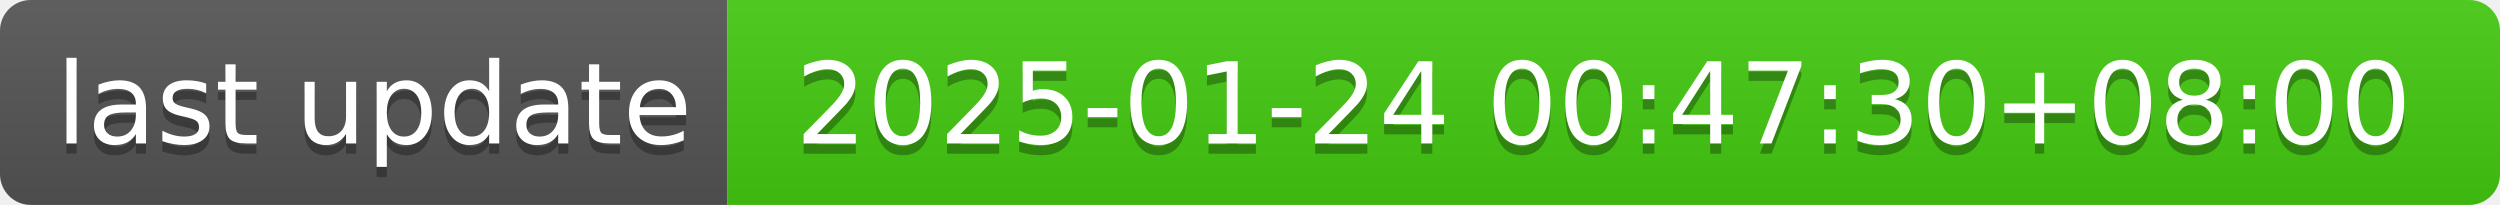
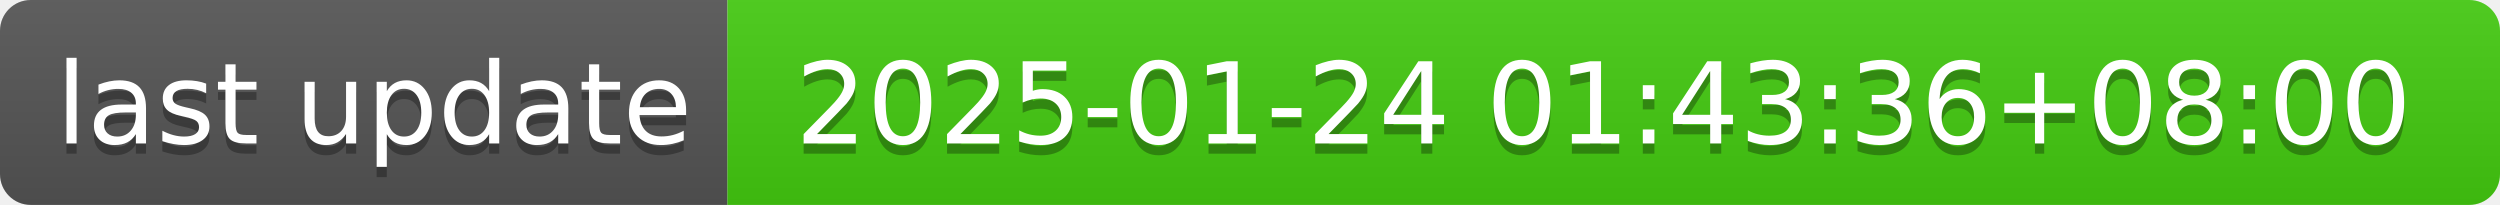
- <svg xmlns="http://www.w3.org/2000/svg" width="244" height="20" role="img" aria-label="last update: 2025-01-24 00:47:30+08:00">
+ <svg xmlns="http://www.w3.org/2000/svg" width="244" height="20" role="img" aria-label="last update: 2025-01-24 01:43:36+08:00">
  <linearGradient id="s" x2="0" y2="100%">
    <stop offset="0" stop-color="#bbb" stop-opacity=".1" />
    <stop offset="1" stop-opacity=".1" />
  </linearGradient>
  <clipPath id="r">
    <rect width="244" height="20" rx="3" fill="#fff" />
  </clipPath>
  <g clip-path="url(#r)">
    <rect width="71" height="20" fill="#555" />
    <rect x="71" width="173" height="20" fill="#4c1" />
    <rect width="244" height="20" fill="url(#s)" />
  </g>
  <g fill="#fff" text-anchor="middle" font-family="Verdana,Geneva,DejaVu Sans,sans-serif" text-rendering="geometricPrecision" font-size="110">
    <text aria-hidden="true" x="365" y="150" fill="#010101" fill-opacity=".3" transform="scale(.1)" textLength="610">last update</text>
    <text x="365" y="140" transform="scale(.1)" fill="#fff" textLength="610">last update</text>
-     <text aria-hidden="true" x="1565" y="150" fill="#010101" fill-opacity=".3" transform="scale(.1)" textLength="1630">2025-01-24 00:47:30+08:00</text>
-     <text x="1565" y="140" transform="scale(.1)" fill="#fff" textLength="1630">2025-01-24 00:47:30+08:00</text>
+     <text aria-hidden="true" x="1565" y="150" fill="#010101" fill-opacity=".3" transform="scale(.1)" textLength="1630">2025-01-24 01:43:36+08:00</text>
+     <text x="1565" y="140" transform="scale(.1)" fill="#fff" textLength="1630">2025-01-24 01:43:36+08:00</text>
  </g>
</svg>
